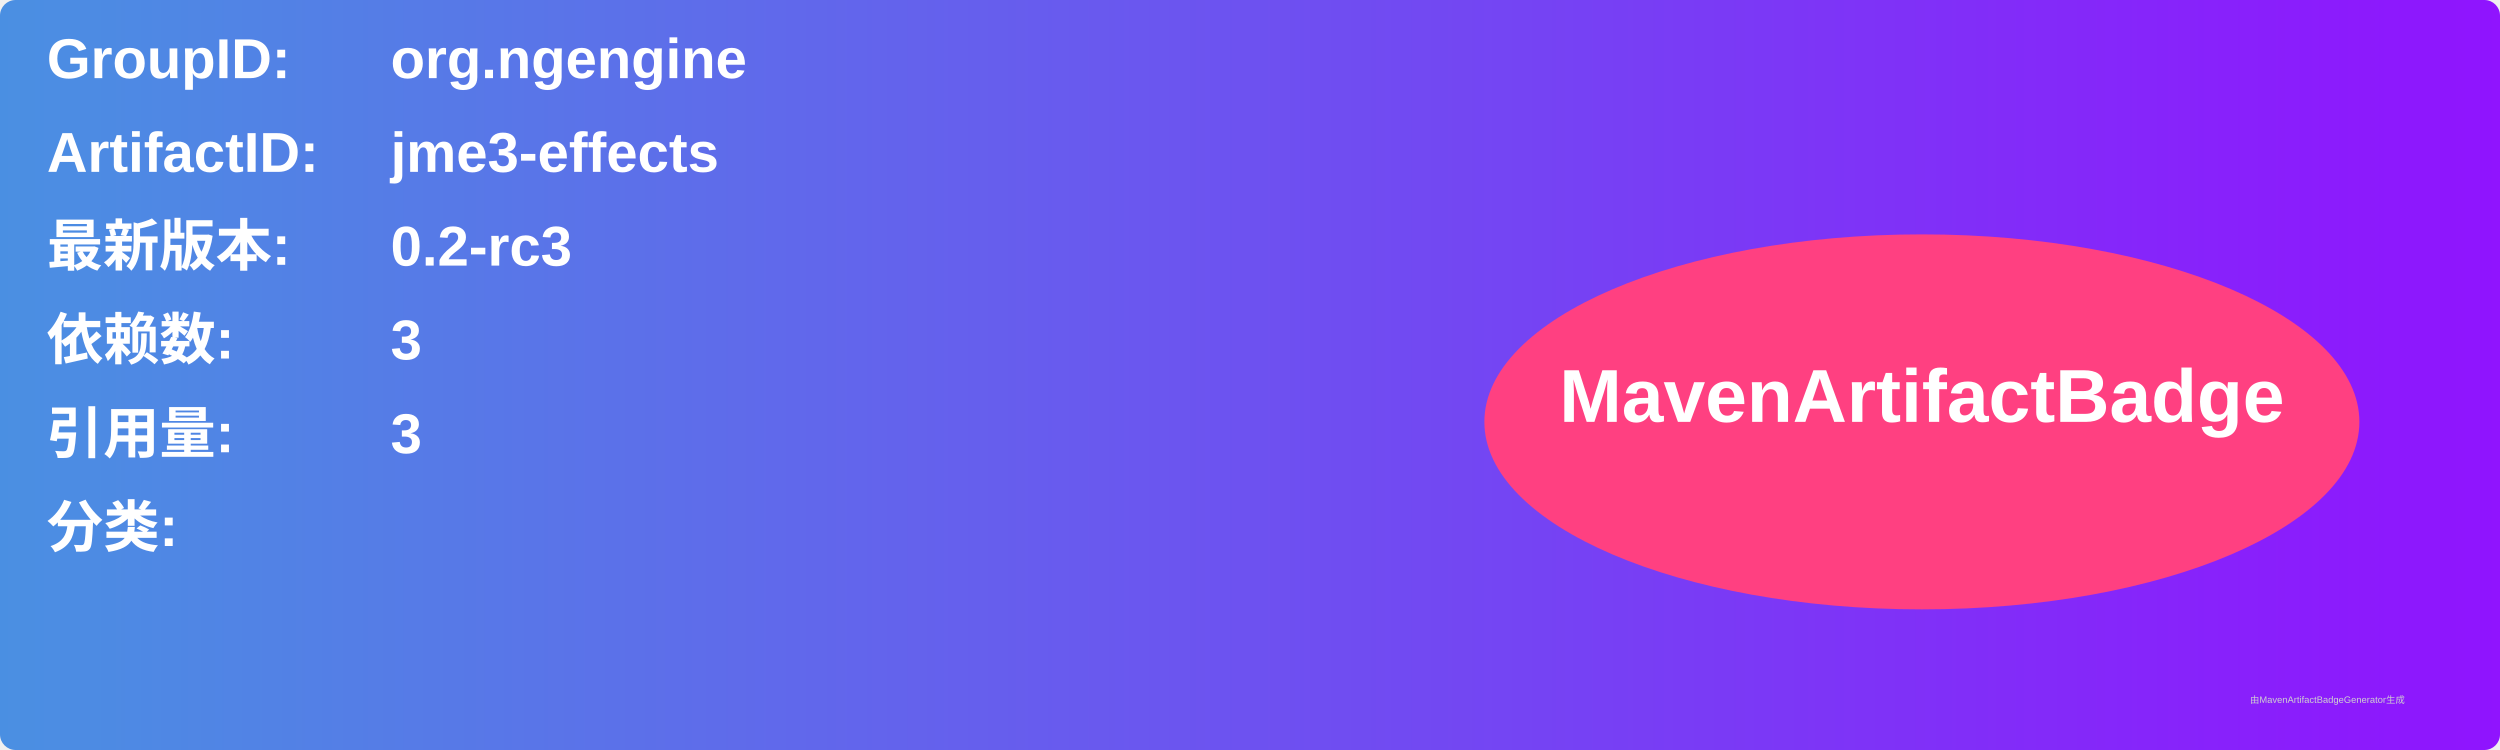
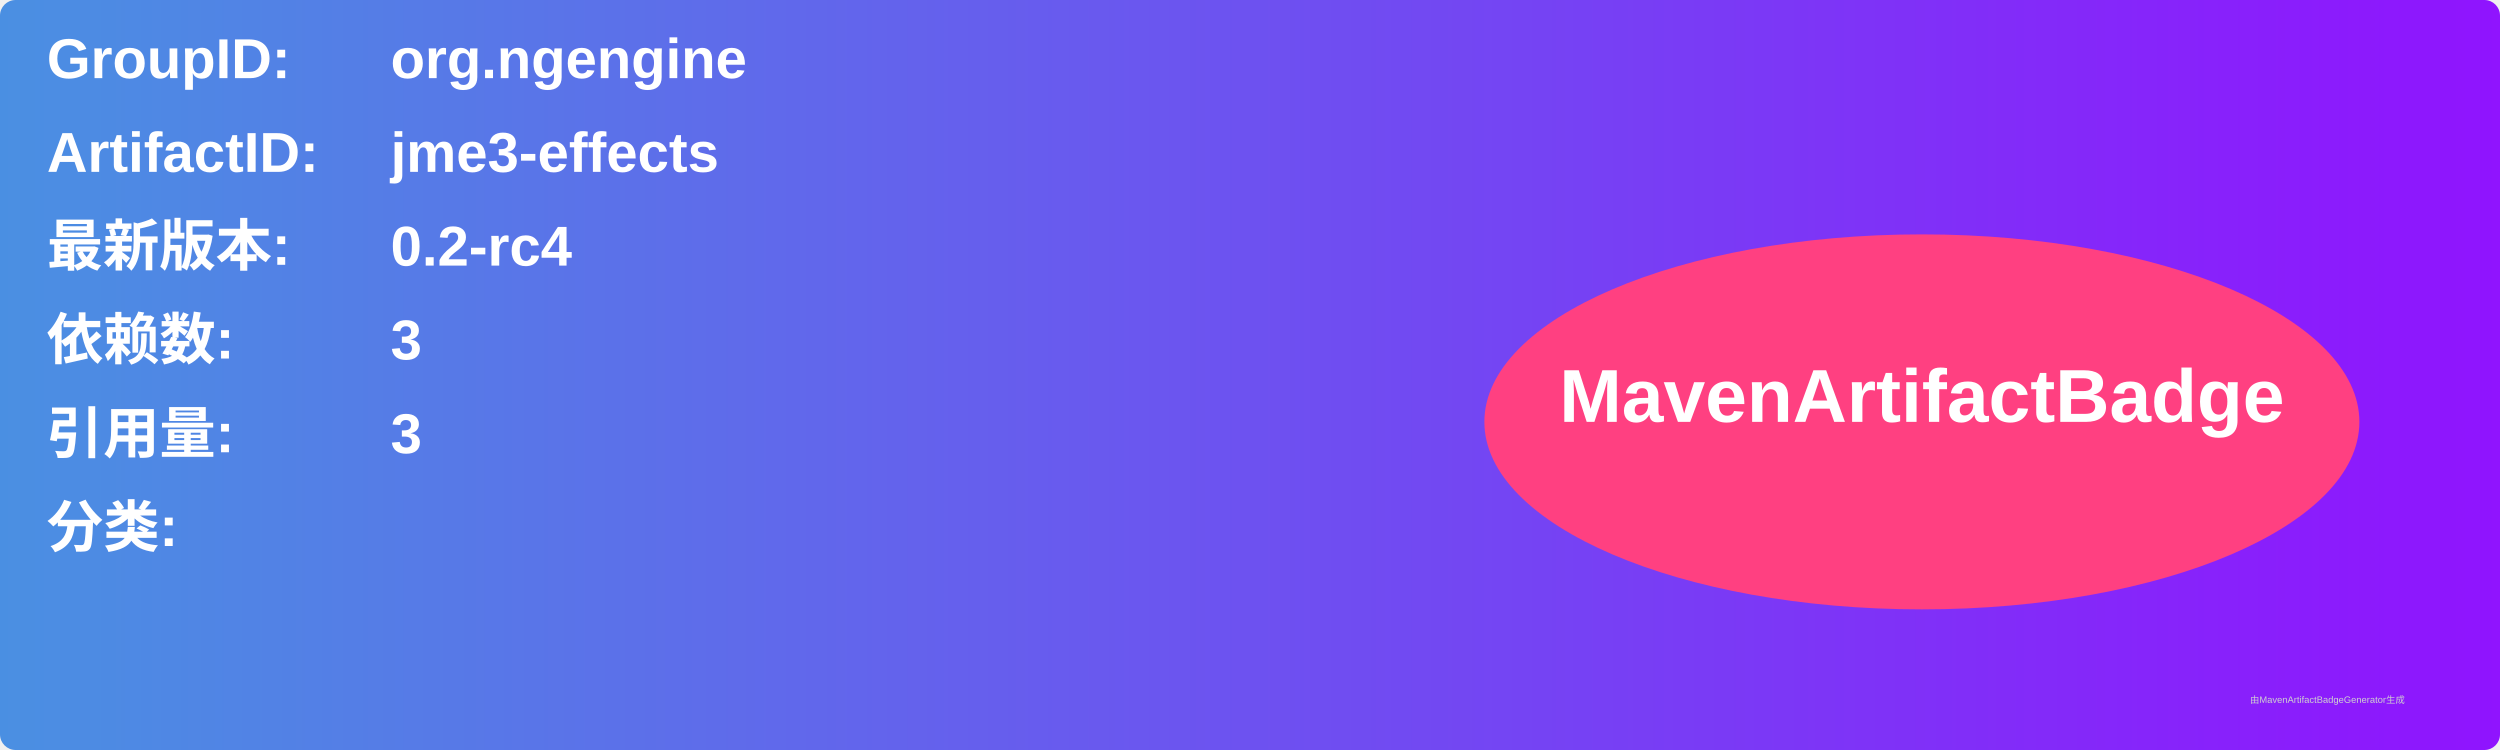
<svg xmlns="http://www.w3.org/2000/svg" width="800" height="240" viewBox="0 0 800 240">
  <linearGradient id="grad" x1="0%" y1="0%" x2="100%" y2="0%">
    <stop offset="0%" stop-color="#4a90e2" />
    <stop offset="100%" stop-color="#9013fe" />
  </linearGradient>
  <rect width="100%" height="100%" rx="5" ry="5" fill="url(#grad)" />
  <g transform="translate(15, 15)">
    <text x="0" y="10" font-family="Arial" font-size="18" fill="white" font-weight="bold" width="260">GroupID:</text>
    <text x="110" y="10" font-family="Arial" font-size="18" fill="white" font-weight="bold" width="460">org.ngengine</text>
    <text x="0" y="40" font-family="Arial" font-size="18" fill="white" font-weight="bold" width="260">ArtifactID:</text>
    <text x="110" y="40" font-family="Arial" font-size="18" fill="white" font-weight="bold" width="460">jme3-effects</text>
    <text x="0" y="70" font-family="Arial" font-size="18" fill="white" font-weight="bold">最新版本:</text>
    <text x="110" y="70" font-family="Arial" font-size="18" fill="white" font-weight="bold">
-       <tspan font-weight="bold">0.2-rc3</tspan>
+       <tspan font-weight="bold">0.2-rc4</tspan>
    </text>
    <text x="0" y="100" font-family="Arial" font-size="18" fill="white" font-weight="bold">依赖数: </text>
    <text x="110" y="100" font-family="Arial" font-size="18" fill="white">
      <tspan font-weight="bold">3</tspan>
    </text>
    <text x="0" y="130" font-family="Arial" font-size="18" fill="white" font-weight="bold">引用量: </text>
    <text x="110" y="130" font-family="Arial" font-size="18" fill="white">
      <tspan font-weight="bold">3</tspan>
    </text>
    <text x="0" y="160" font-family="Arial" font-size="18" fill="white" font-weight="bold">分类:</text>
    <text x="10" y="190" font-family="Arial" font-size="10" fill="white">
      <tspan font-weight="bold" />
    </text>
    <ellipse cx="600" cy="120" rx="140" ry="60" fill="#ff4081" />
    <text x="600" y="120" text-anchor="middle" font-family="Arial" font-size="24" fill="white" font-weight="bold">MavenArtifactBadge</text>
  </g>
  <text x="720" y="225" font-family="Arial" font-size="3" fill="#d0d0d0">由MavenArtifactBadgeGenerator生成</text>
</svg>
